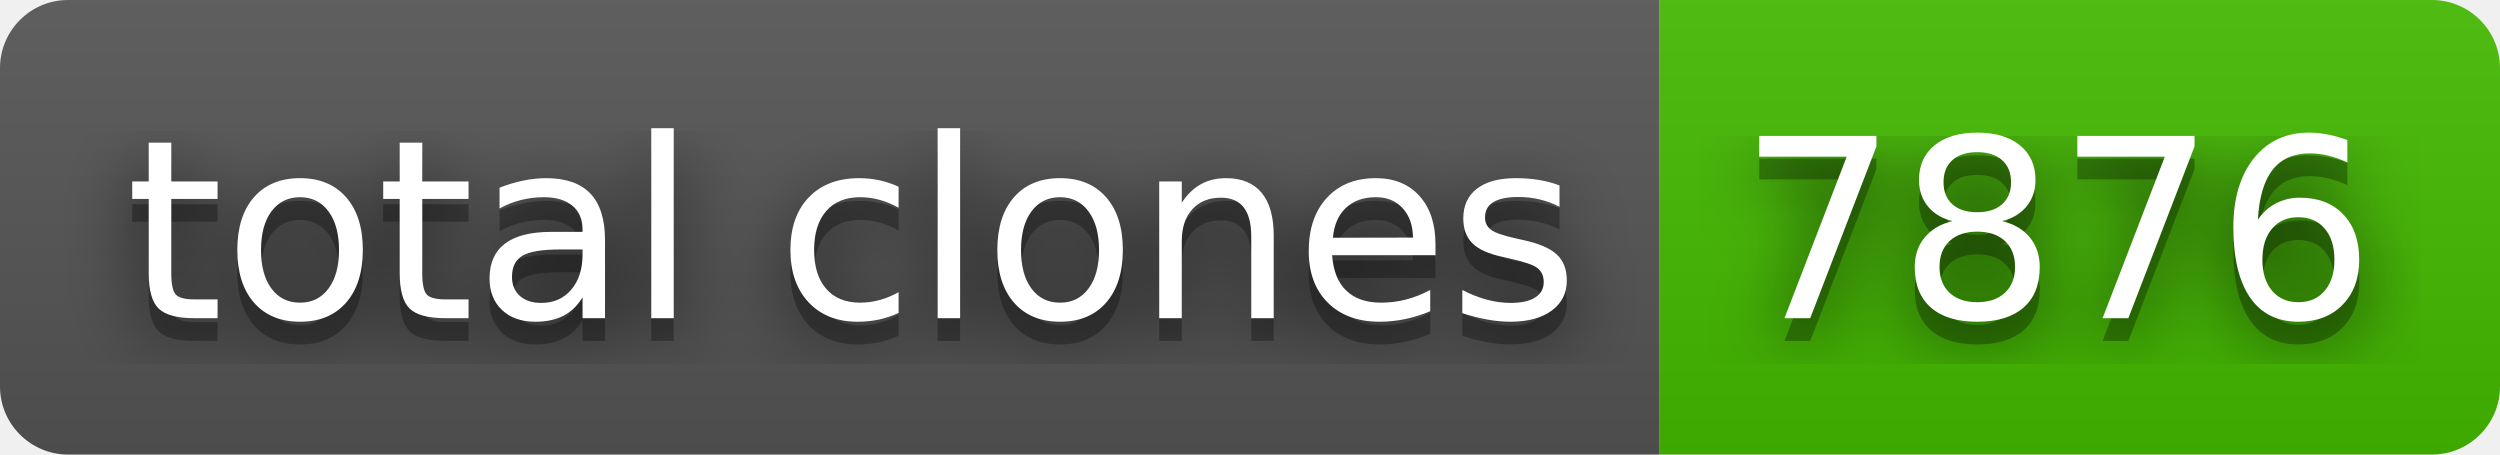
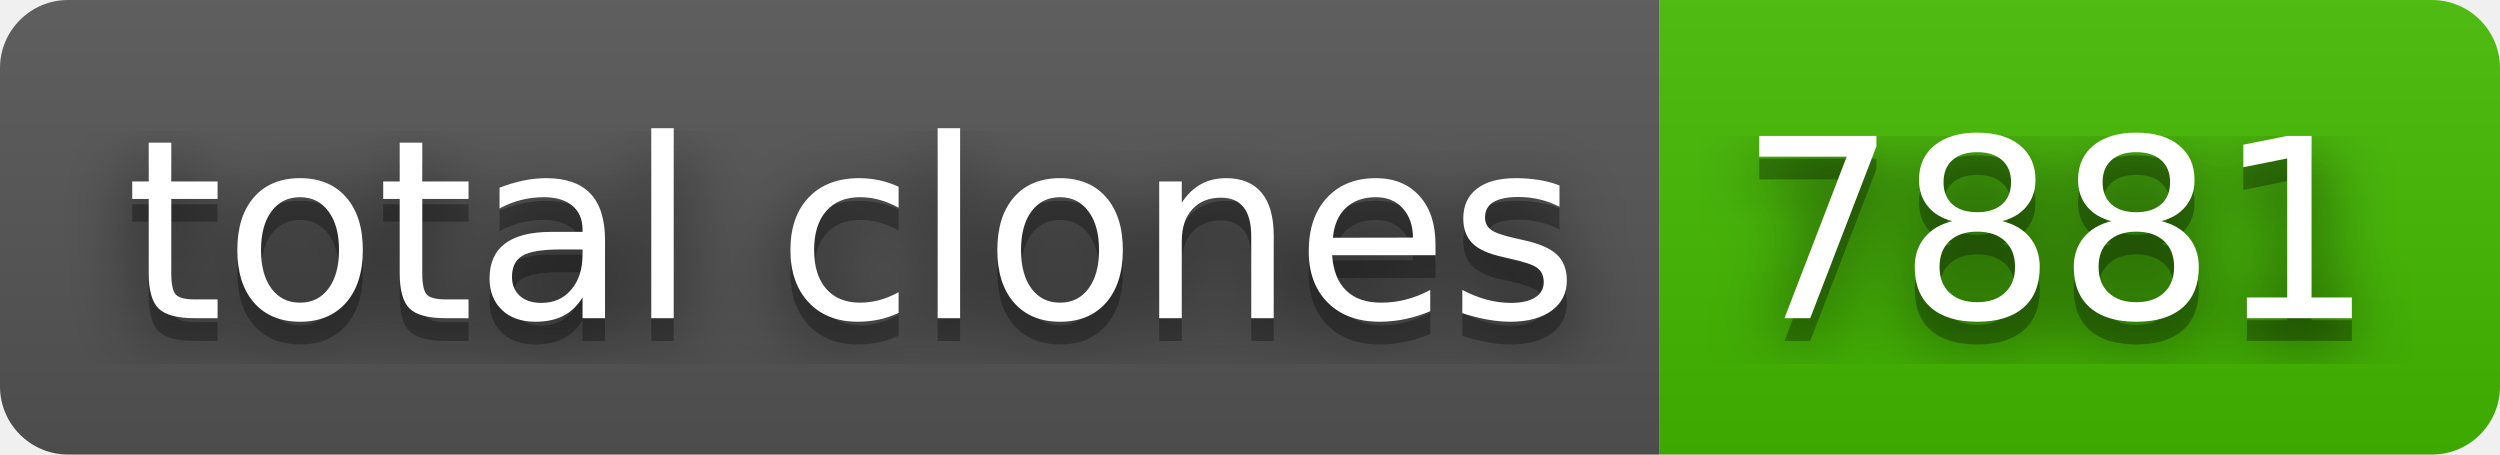
- <svg xmlns="http://www.w3.org/2000/svg" width="110" height="20" role="img" aria-label="total clones: 7876">
+ <svg xmlns="http://www.w3.org/2000/svg" width="110" height="20" role="img" aria-label="total clones: 7881">
  <filter id="blur">
    <feGaussianBlur stdDeviation="16" />
  </filter>
  <linearGradient id="s" x2="0" y2="100%">
    <stop offset="0" stop-color="#bbb" stop-opacity=".1" />
    <stop offset="1" stop-opacity=".1" />
  </linearGradient>
  <clipPath id="r">
    <rect width="110" height="20" rx="3" />
  </clipPath>
  <g clip-path="url(#r)">
    <rect width="73" height="20" fill="#555" />
    <rect x="73" width="37" height="20" fill="#4b0" />
    <rect width="110" height="20" fill="url(#s)" />
  </g>
  <g fill="#fff" text-anchor="middle" font-family="Verdana,Geneva,DejaVu Sans,sans-serif" text-rendering="geometricPrecision" font-size="110">
    <g transform="scale(.1)">
      <g aria-hidden="true" fill="#010101">
        <text x="375" y="150" fill-opacity=".8" filter="url(#blur)" textLength="630">total clones</text>
        <text x="375" y="150" fill-opacity=".3" textLength="630">total clones</text>
      </g>
      <text x="375" y="140" textLength="630">total clones</text>
    </g>
    <g transform="scale(.1)">
      <g aria-hidden="true" fill="#010101">
-         <text x="905" y="150" fill-opacity=".8" filter="url(#blur)" textLength="270">7876</text>
-         <text x="905" y="150" fill-opacity=".3" textLength="270">7876</text>
+         <text x="905" y="150" fill-opacity=".8" filter="url(#blur)" textLength="270">7881</text>
+         <text x="905" y="150" fill-opacity=".3" textLength="270">7881</text>
      </g>
-       <text x="905" y="140" textLength="270">7876</text>
+       <text x="905" y="140" textLength="270">7881</text>
    </g>
  </g>
</svg>
